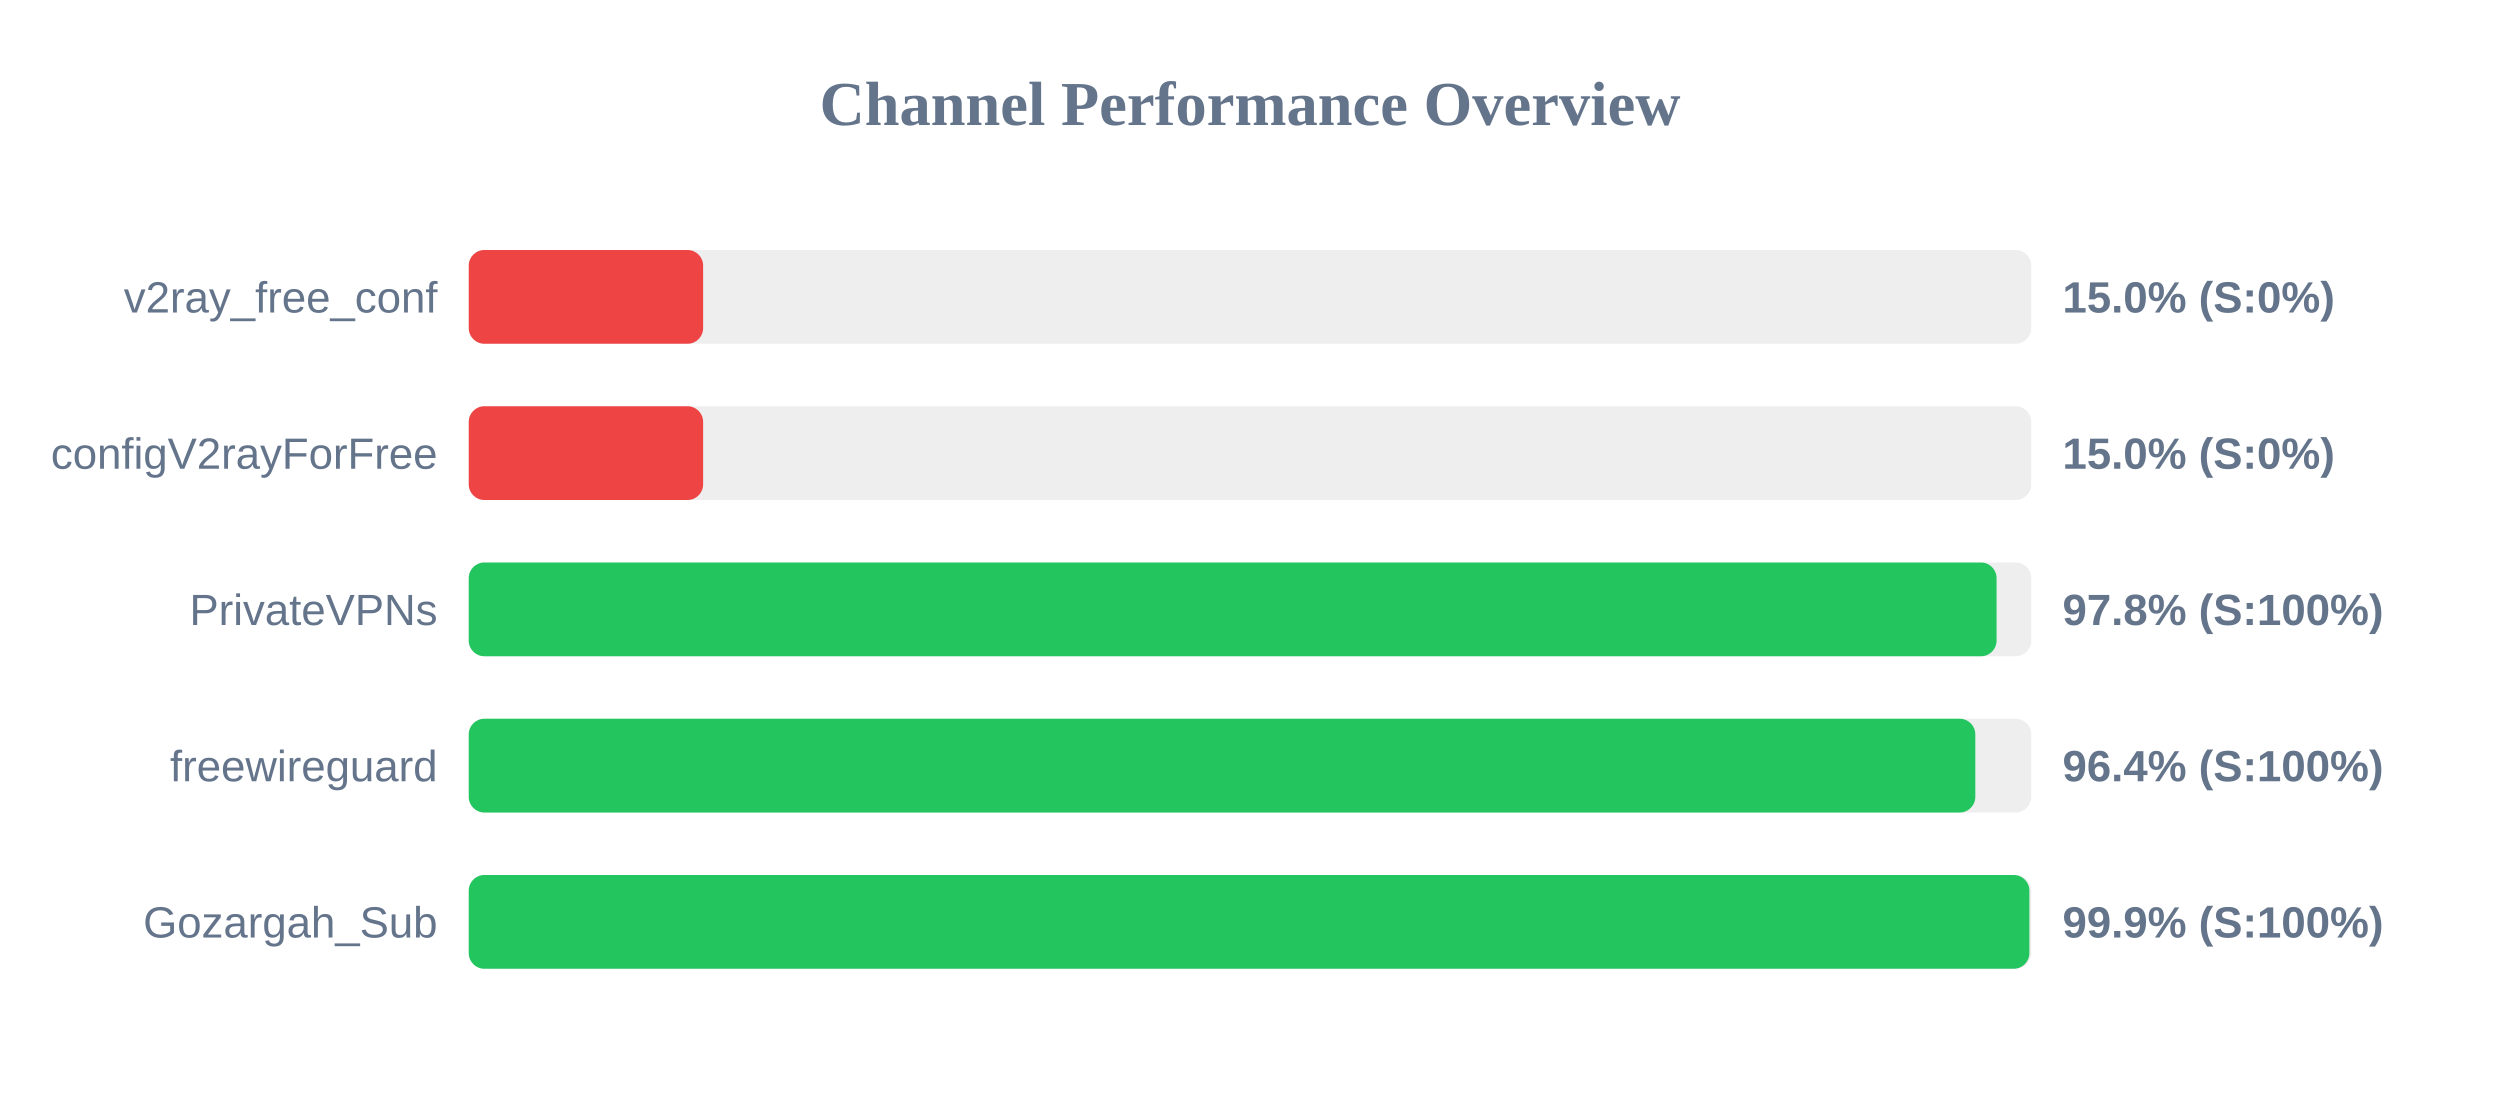
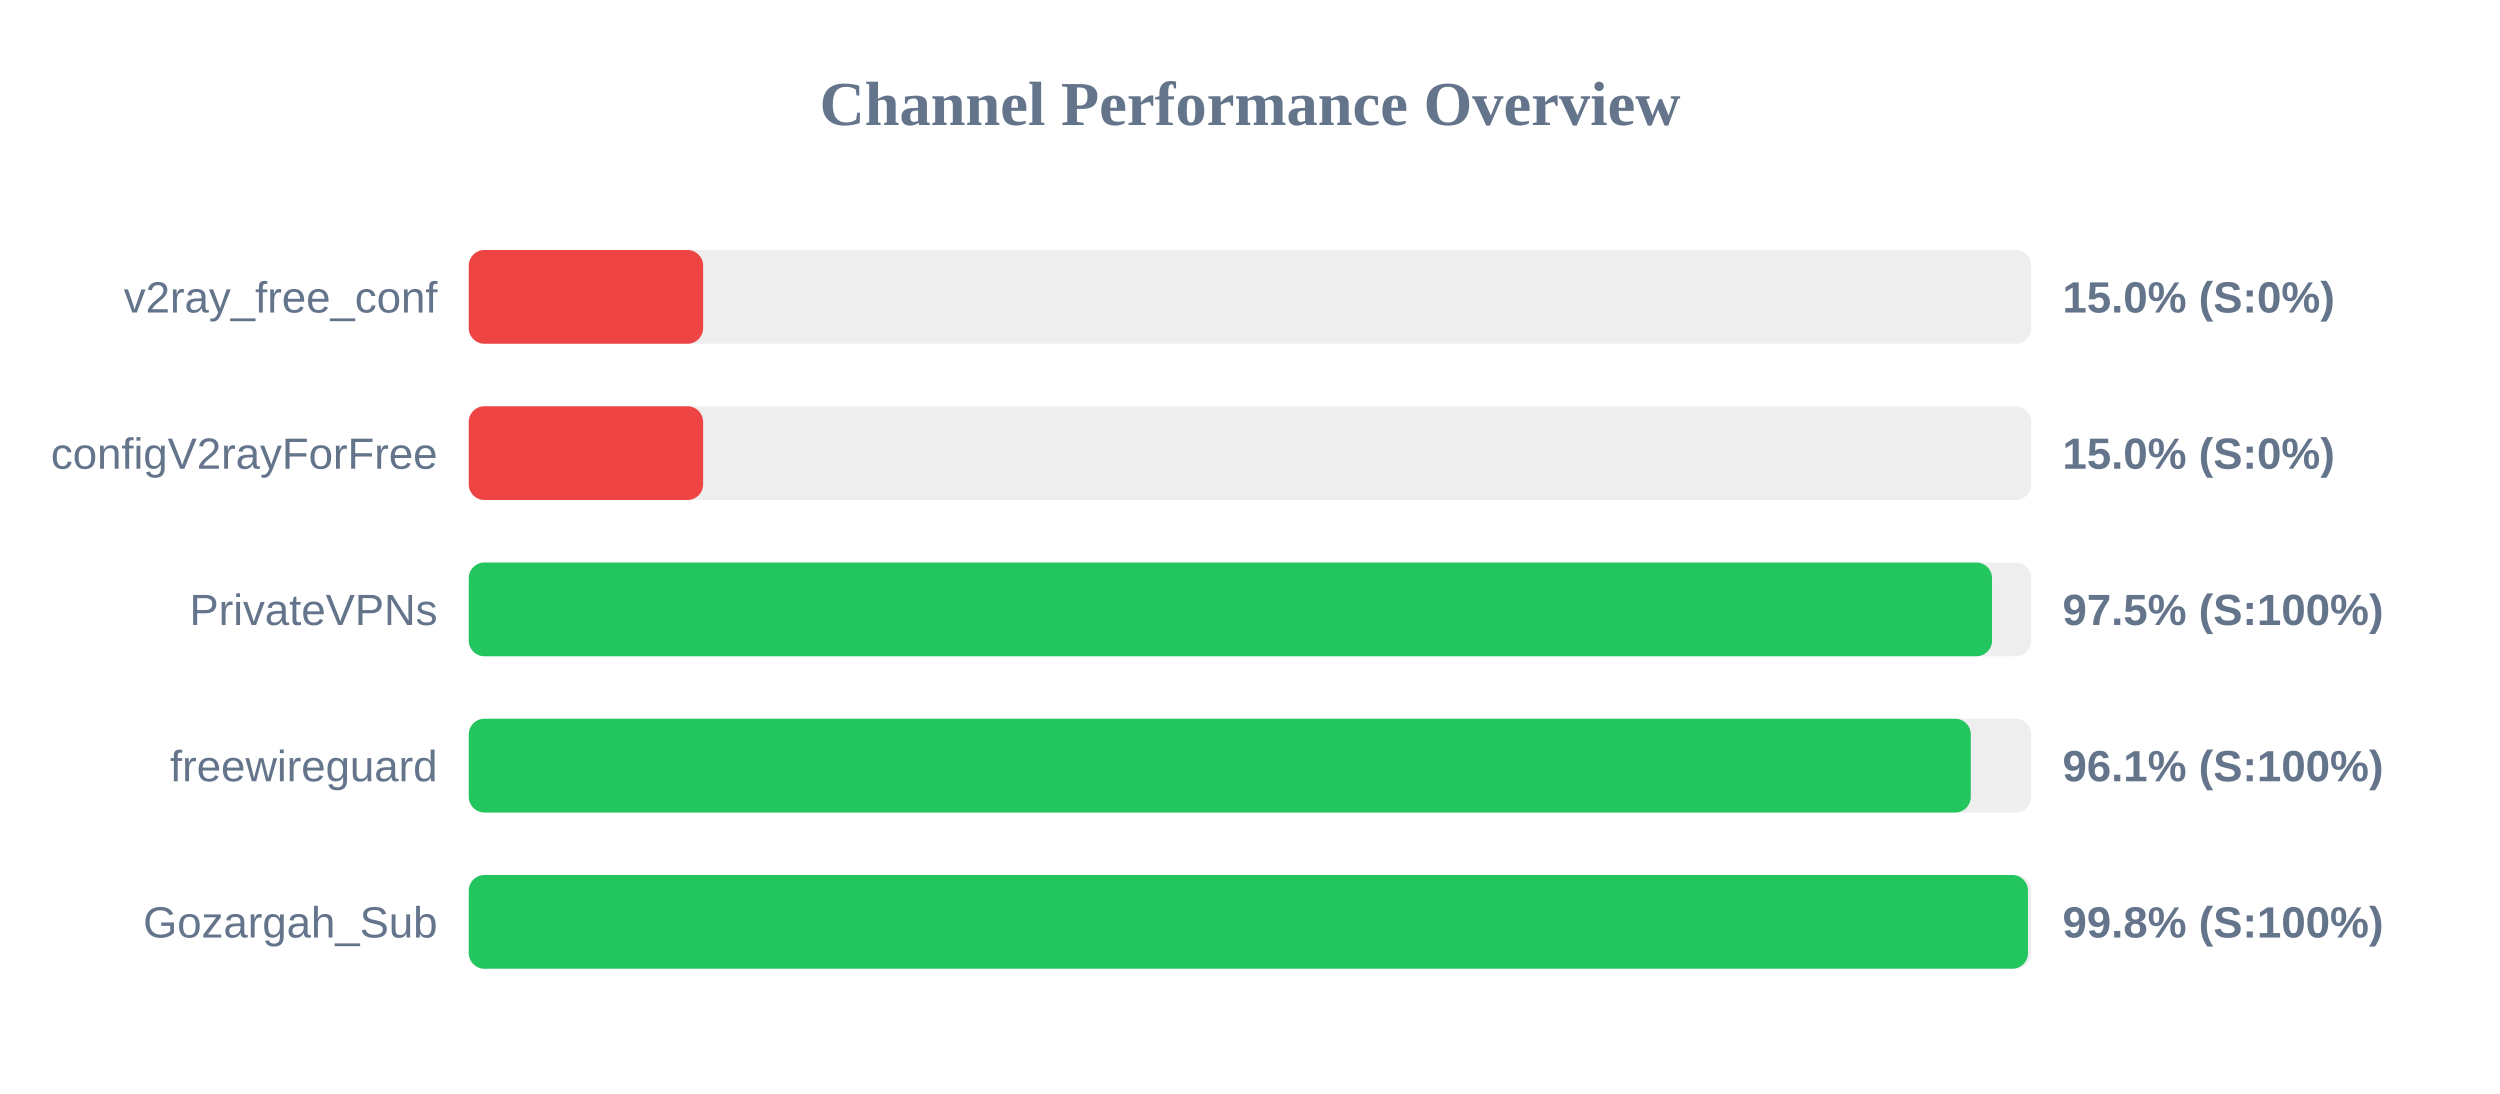
<svg xmlns="http://www.w3.org/2000/svg" width="800" height="350" version="1.1">
  <style>
        .row { font: 14px Arial; fill: #64748b; }
        .score { font: bold 14px Arial; fill: #64748b; }
    </style>
  <text x="400" y="40" text-anchor="middle" font-size="20px" font-weight="bold" fill="#64748b">Channel Performance Overview</text>
  <rect x="150" y="80" width="500" height="30" fill="#eee" rx="5" />
  <rect x="150" y="80" width="75.0" height="30" fill="#ef4444" rx="5" />
  <text x="140" y="100" text-anchor="end" class="row">v2ray_free_conf</text>
  <text x="660" y="100" text-anchor="start" class="score">15.0% (S:0%)</text>
  <rect x="150" y="130" width="500" height="30" fill="#eee" rx="5" />
  <rect x="150" y="130" width="75.0" height="30" fill="#ef4444" rx="5" />
  <text x="140" y="150" text-anchor="end" class="row">configV2rayForFree</text>
  <text x="660" y="150" text-anchor="start" class="score">15.0% (S:0%)</text>
  <rect x="150" y="180" width="500" height="30" fill="#eee" rx="5" />
-   <rect x="150" y="180" width="488.9" height="30" fill="#22c55e" rx="5" />
+   <rect x="150" y="180" width="487.45" height="30" fill="#22c55e" rx="5" />
  <text x="140" y="200" text-anchor="end" class="row">PrivateVPNs</text>
-   <text x="660" y="200" text-anchor="start" class="score">97.8% (S:100%)</text>
+   <text x="660" y="200" text-anchor="start" class="score">97.5% (S:100%)</text>
  <rect x="150" y="230" width="500" height="30" fill="#eee" rx="5" />
-   <rect x="150" y="230" width="482.1" height="30" fill="#22c55e" rx="5" />
+   <rect x="150" y="230" width="480.65" height="30" fill="#22c55e" rx="5" />
  <text x="140" y="250" text-anchor="end" class="row">freewireguard</text>
-   <text x="660" y="250" text-anchor="start" class="score">96.4% (S:100%)</text>
+   <text x="660" y="250" text-anchor="start" class="score">96.1% (S:100%)</text>
  <rect x="150" y="280" width="500" height="30" fill="#eee" rx="5" />
-   <rect x="150" y="280" width="499.4" height="30" fill="#22c55e" rx="5" />
+   <rect x="150" y="280" width="498.95" height="30" fill="#22c55e" rx="5" />
  <text x="140" y="300" text-anchor="end" class="row">Gozargah_Sub</text>
-   <text x="660" y="300" text-anchor="start" class="score">99.9% (S:100%)</text>
+   <text x="660" y="300" text-anchor="start" class="score">99.8% (S:100%)</text>
</svg>
